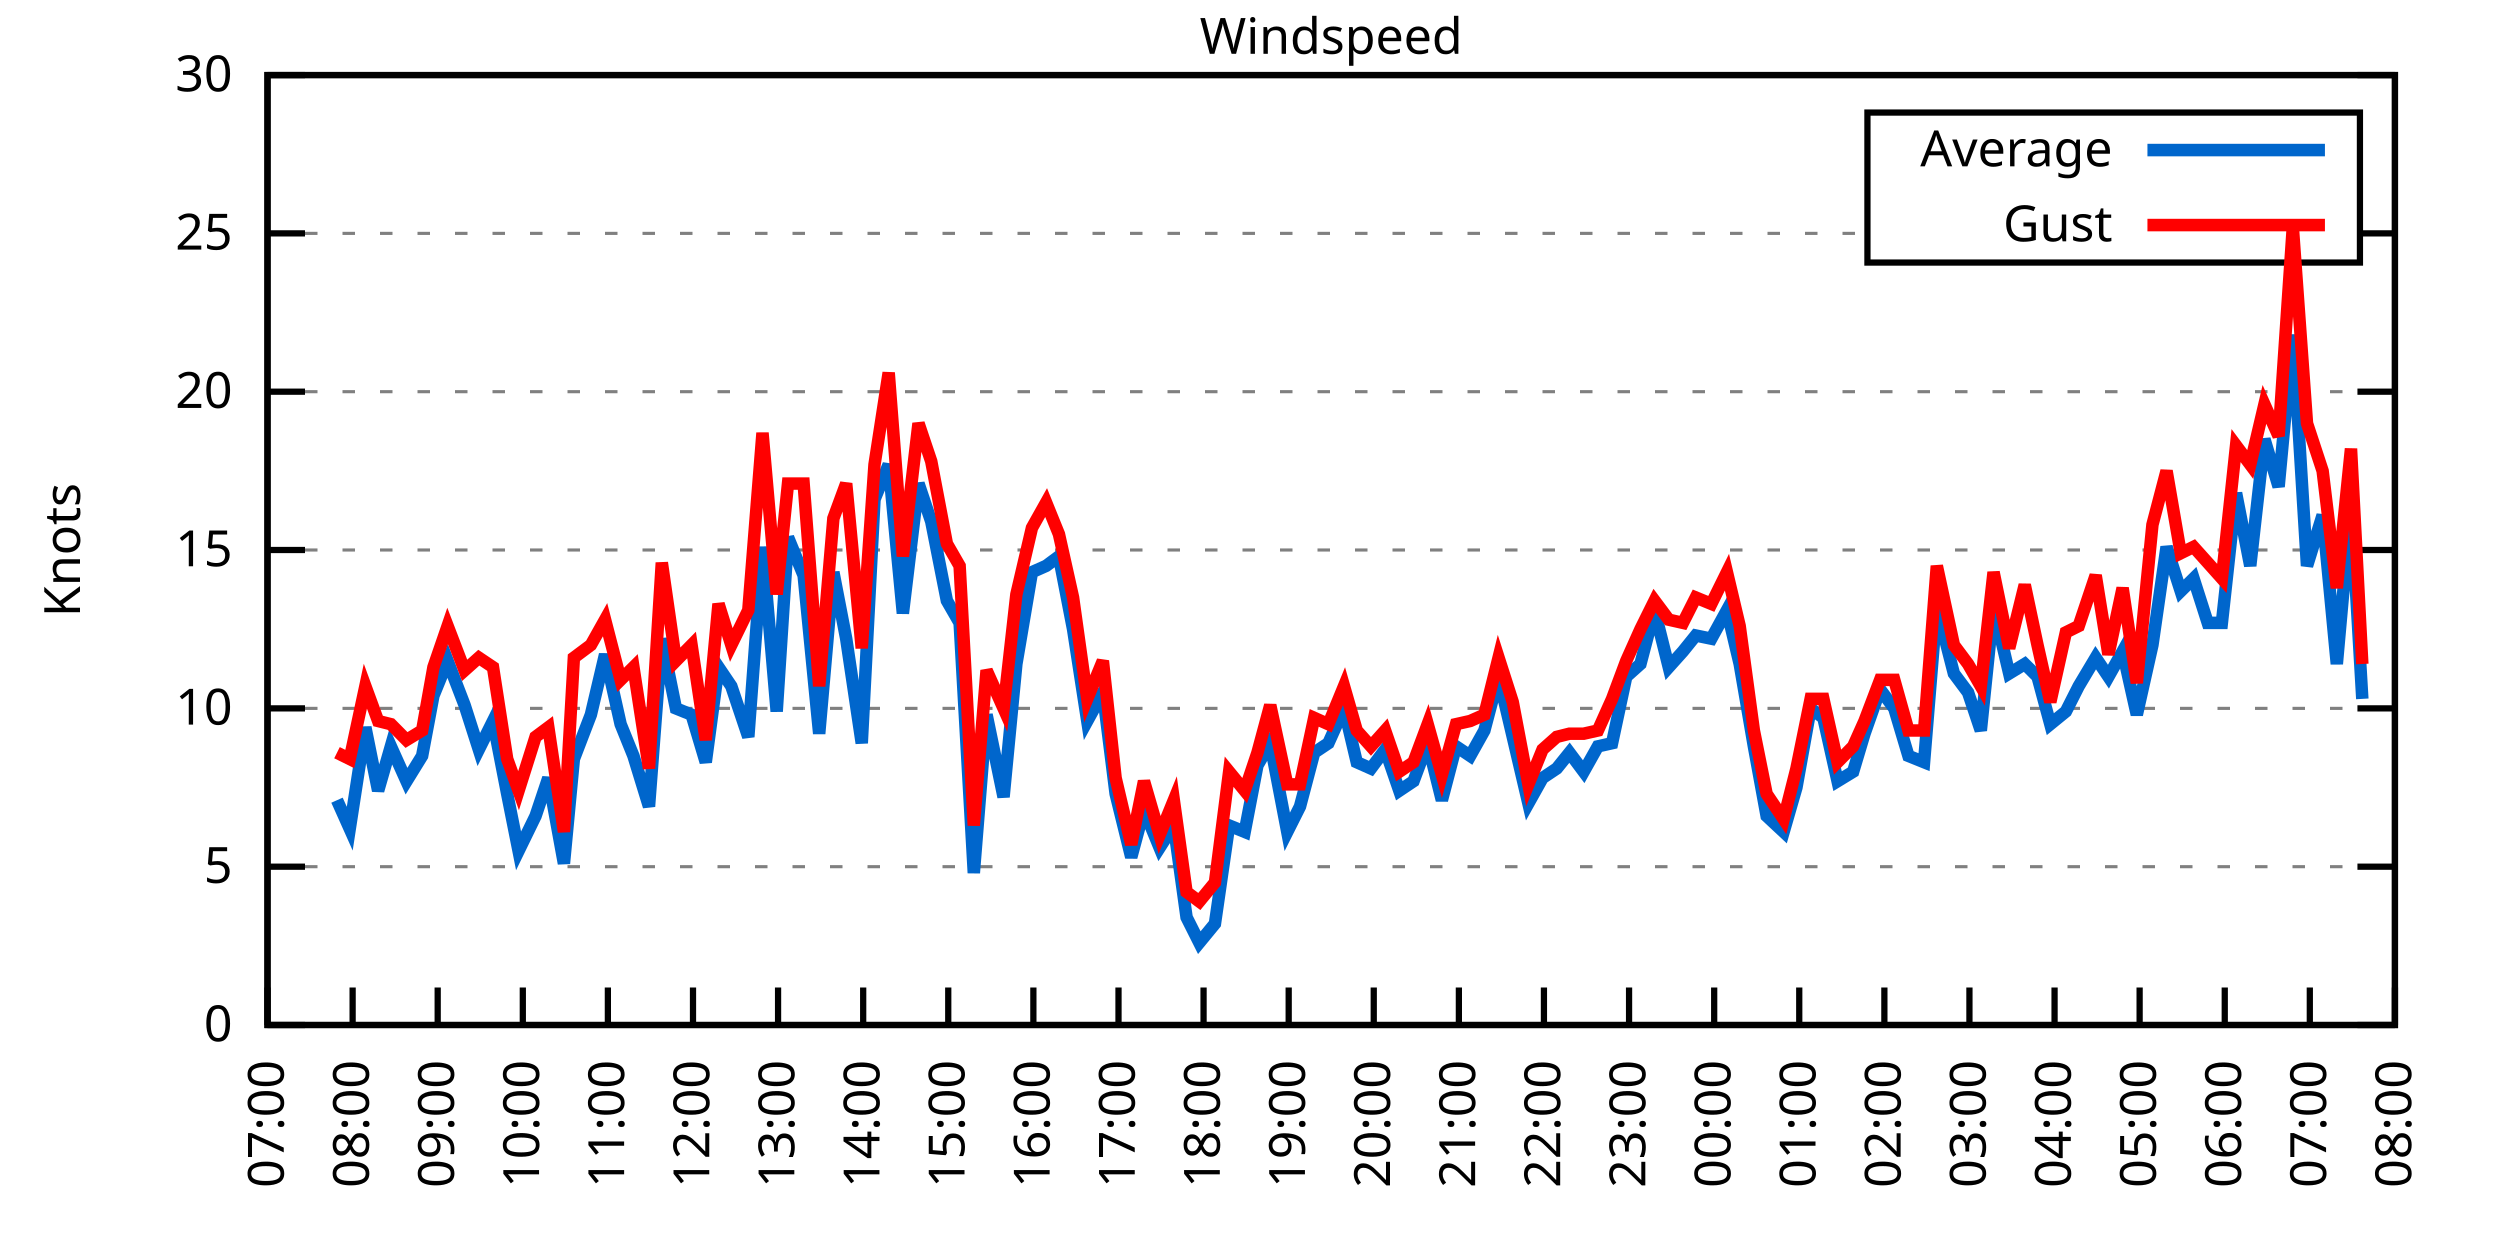
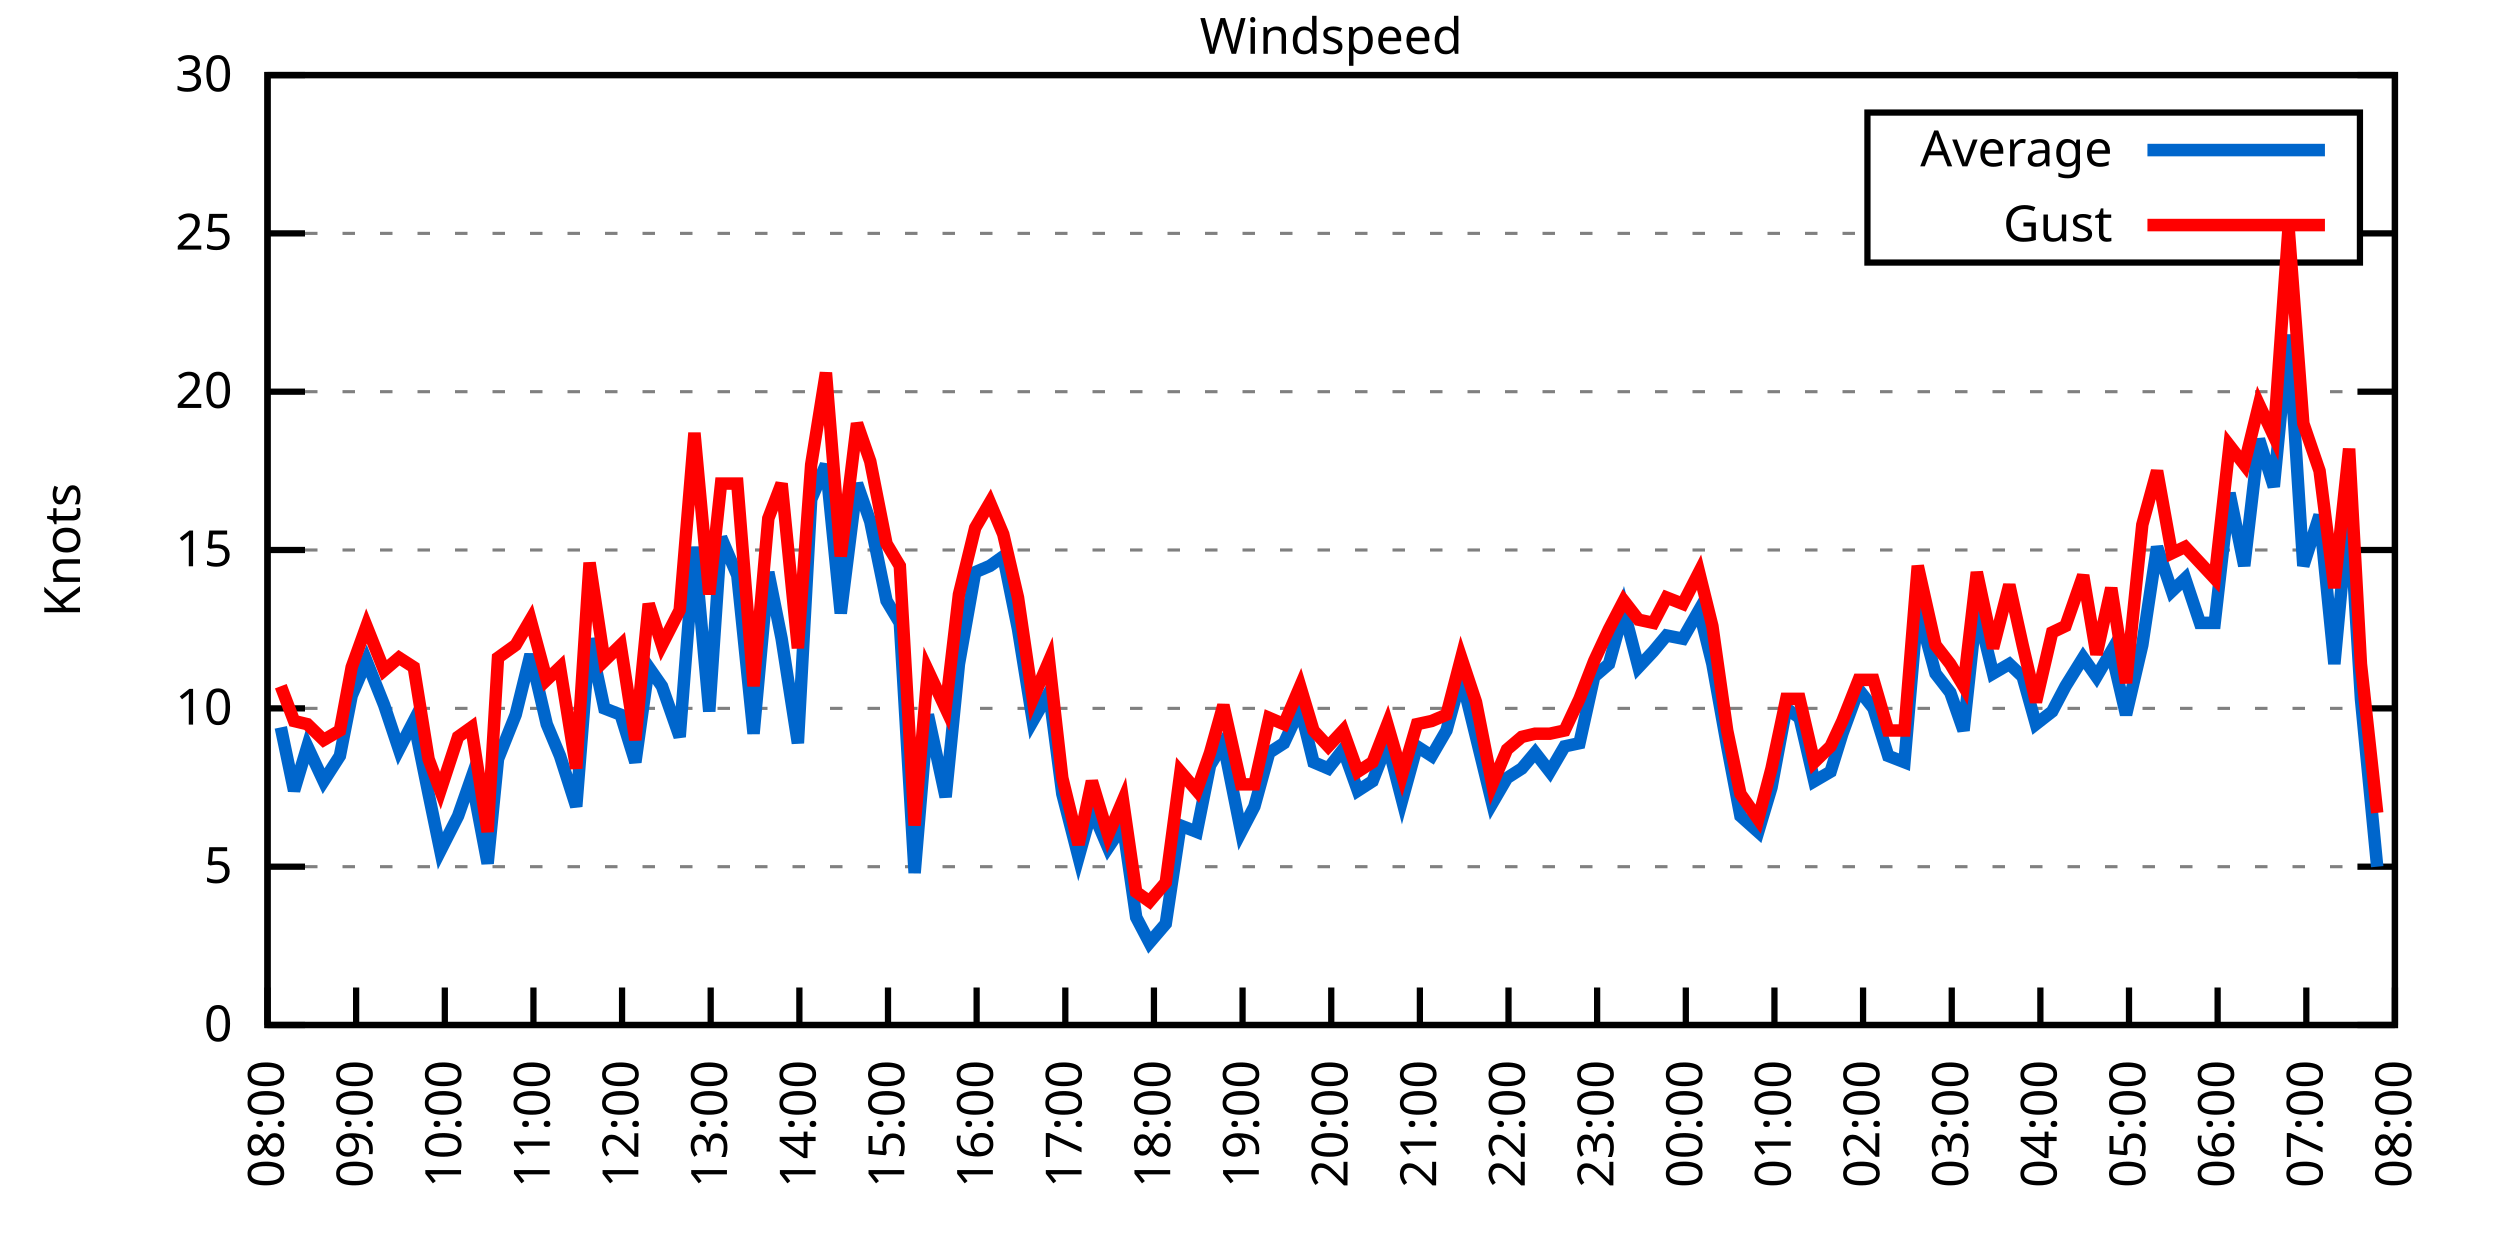
<svg xmlns="http://www.w3.org/2000/svg" xmlns:xlink="http://www.w3.org/1999/xlink" width="400" height="200" viewBox="0 0 400 200">
  <g id="gnuplot_canvas">
    <rect x="0" y="0" width="400" height="200" fill="none" />
    <defs>
      <circle id="gpDot" r="0.5" stroke-width="0.5" stroke="currentColor" />
      <path id="gpPt0" stroke-width="0.333" stroke="currentColor" d="M-1,0 h2 M0,-1 v2" />
      <path id="gpPt1" stroke-width="0.333" stroke="currentColor" d="M-1,-1 L1,1 M1,-1 L-1,1" />
      <path id="gpPt2" stroke-width="0.333" stroke="currentColor" d="M-1,0 L1,0 M0,-1 L0,1 M-1,-1 L1,1 M-1,1 L1,-1" />
      <rect id="gpPt3" stroke-width="0.333" stroke="currentColor" x="-1" y="-1" width="2" height="2" />
      <rect id="gpPt4" stroke-width="0.333" stroke="currentColor" fill="currentColor" x="-1" y="-1" width="2" height="2" />
      <circle id="gpPt5" stroke-width="0.333" stroke="currentColor" cx="0" cy="0" r="1" />
      <use xlink:href="#gpPt5" id="gpPt6" fill="currentColor" stroke="none" />
      <path id="gpPt7" stroke-width="0.333" stroke="currentColor" d="M0,-1.33 L-1.33,0.67 L1.33,0.67 z" />
      <use xlink:href="#gpPt7" id="gpPt8" fill="currentColor" stroke="none" />
      <use xlink:href="#gpPt7" id="gpPt9" stroke="currentColor" transform="rotate(180)" />
      <use xlink:href="#gpPt9" id="gpPt10" fill="currentColor" stroke="none" />
      <use xlink:href="#gpPt3" id="gpPt11" stroke="currentColor" transform="rotate(45)" />
      <use xlink:href="#gpPt11" id="gpPt12" fill="currentColor" stroke="none" />
      <path id="gpPt13" stroke-width="0.333" stroke="currentColor" d="M0,1.330 L1.265,0.411 L0.782,-1.067 L-0.782,-1.076 L-1.265,0.411 z" />
      <use xlink:href="#gpPt13" id="gpPt14" fill="currentColor" stroke="none" />
      <filter id="textbox" filterUnits="objectBoundingBox" x="0" y="0" height="1" width="1">
        <feFlood flood-color="white" flood-opacity="1" result="bgnd" />
        <feComposite in="SourceGraphic" in2="bgnd" operator="atop" />
      </filter>
      <filter id="greybox" filterUnits="objectBoundingBox" x="0" y="0" height="1" width="1">
        <feFlood flood-color="lightgrey" flood-opacity="1" result="grey" />
        <feComposite in="SourceGraphic" in2="grey" operator="atop" />
      </filter>
    </defs>
    <g fill="none" color="white" stroke="currentColor" stroke-width="1.00" stroke-linecap="butt" stroke-linejoin="miter">
</g>
    <g fill="none" color="black" stroke="currentColor" stroke-width="1.00" stroke-linecap="butt" stroke-linejoin="miter">
      <g stroke="none" shape-rendering="crispEdges">
        <polygon fill="rgb(255, 255, 255)" points="42.80,164.00 383.18,164.00 383.18,12.02 42.80,12.02 " />
      </g>
    </g>
    <g fill="none" color="black" stroke="currentColor" stroke-width="1.00" stroke-linecap="butt" stroke-linejoin="miter">
</g>
    <g fill="none" color="black" stroke="black" stroke-width="0.50" stroke-linecap="butt" stroke-linejoin="miter">
</g>
    <g fill="none" color="gray" stroke="currentColor" stroke-width="0.50" stroke-linecap="butt" stroke-linejoin="miter">
      <path stroke="gray" stroke-dasharray="2,4" class="gridline" d="M42.80,164.00 L383.19,164.00  " />
    </g>
    <g fill="none" color="gray" stroke="gray" stroke-width="1.00" stroke-linecap="butt" stroke-linejoin="miter">
</g>
    <g fill="none" color="black" stroke="currentColor" stroke-width="1.00" stroke-linecap="butt" stroke-linejoin="miter">
      <path stroke="black" d="M42.80,164.00 L48.80,164.00 M383.19,164.00 L377.19,164.00  " />
      <g transform="translate(37.20,166.60)" stroke="none" fill="black" font-family="Sans" font-size="8.00" text-anchor="end">
        <text>
          <tspan font-family="Sans"> 0</tspan>
        </text>
      </g>
    </g>
    <g fill="none" color="black" stroke="currentColor" stroke-width="1.00" stroke-linecap="butt" stroke-linejoin="miter">
</g>
    <g fill="none" color="black" stroke="black" stroke-width="0.50" stroke-linecap="butt" stroke-linejoin="miter">
</g>
    <g fill="none" color="gray" stroke="currentColor" stroke-width="0.50" stroke-linecap="butt" stroke-linejoin="miter">
      <path stroke="gray" stroke-dasharray="2,4" class="gridline" d="M42.80,138.67 L383.19,138.67  " />
    </g>
    <g fill="none" color="gray" stroke="gray" stroke-width="1.00" stroke-linecap="butt" stroke-linejoin="miter">
</g>
    <g fill="none" color="black" stroke="currentColor" stroke-width="1.00" stroke-linecap="butt" stroke-linejoin="miter">
      <path stroke="black" d="M42.80,138.67 L48.80,138.67 M383.19,138.67 L377.19,138.67  " />
      <g transform="translate(37.20,141.27)" stroke="none" fill="black" font-family="Sans" font-size="8.00" text-anchor="end">
        <text>
          <tspan font-family="Sans"> 5</tspan>
        </text>
      </g>
    </g>
    <g fill="none" color="black" stroke="currentColor" stroke-width="1.00" stroke-linecap="butt" stroke-linejoin="miter">
</g>
    <g fill="none" color="black" stroke="black" stroke-width="0.50" stroke-linecap="butt" stroke-linejoin="miter">
</g>
    <g fill="none" color="gray" stroke="currentColor" stroke-width="0.50" stroke-linecap="butt" stroke-linejoin="miter">
      <path stroke="gray" stroke-dasharray="2,4" class="gridline" d="M42.80,113.34 L383.19,113.34  " />
    </g>
    <g fill="none" color="gray" stroke="gray" stroke-width="1.00" stroke-linecap="butt" stroke-linejoin="miter">
</g>
    <g fill="none" color="black" stroke="currentColor" stroke-width="1.00" stroke-linecap="butt" stroke-linejoin="miter">
      <path stroke="black" d="M42.80,113.34 L48.80,113.34 M383.19,113.34 L377.19,113.34  " />
      <g transform="translate(37.20,115.94)" stroke="none" fill="black" font-family="Sans" font-size="8.00" text-anchor="end">
        <text>
          <tspan font-family="Sans"> 10</tspan>
        </text>
      </g>
    </g>
    <g fill="none" color="black" stroke="currentColor" stroke-width="1.00" stroke-linecap="butt" stroke-linejoin="miter">
</g>
    <g fill="none" color="black" stroke="black" stroke-width="0.50" stroke-linecap="butt" stroke-linejoin="miter">
</g>
    <g fill="none" color="gray" stroke="currentColor" stroke-width="0.50" stroke-linecap="butt" stroke-linejoin="miter">
      <path stroke="gray" stroke-dasharray="2,4" class="gridline" d="M42.80,88.00 L383.19,88.00  " />
    </g>
    <g fill="none" color="gray" stroke="gray" stroke-width="1.00" stroke-linecap="butt" stroke-linejoin="miter">
</g>
    <g fill="none" color="black" stroke="currentColor" stroke-width="1.00" stroke-linecap="butt" stroke-linejoin="miter">
      <path stroke="black" d="M42.80,88.00 L48.80,88.00 M383.19,88.00 L377.19,88.00  " />
      <g transform="translate(37.20,90.60)" stroke="none" fill="black" font-family="Sans" font-size="8.00" text-anchor="end">
        <text>
          <tspan font-family="Sans"> 15</tspan>
        </text>
      </g>
    </g>
    <g fill="none" color="black" stroke="currentColor" stroke-width="1.00" stroke-linecap="butt" stroke-linejoin="miter">
</g>
    <g fill="none" color="black" stroke="black" stroke-width="0.50" stroke-linecap="butt" stroke-linejoin="miter">
</g>
    <g fill="none" color="gray" stroke="currentColor" stroke-width="0.50" stroke-linecap="butt" stroke-linejoin="miter">
      <path stroke="gray" stroke-dasharray="2,4" class="gridline" d="M42.80,62.67 L383.19,62.67  " />
    </g>
    <g fill="none" color="gray" stroke="gray" stroke-width="1.00" stroke-linecap="butt" stroke-linejoin="miter">
</g>
    <g fill="none" color="black" stroke="currentColor" stroke-width="1.00" stroke-linecap="butt" stroke-linejoin="miter">
      <path stroke="black" d="M42.80,62.67 L48.80,62.67 M383.19,62.67 L377.19,62.67  " />
      <g transform="translate(37.20,65.27)" stroke="none" fill="black" font-family="Sans" font-size="8.00" text-anchor="end">
        <text>
          <tspan font-family="Sans"> 20</tspan>
        </text>
      </g>
    </g>
    <g fill="none" color="black" stroke="currentColor" stroke-width="1.00" stroke-linecap="butt" stroke-linejoin="miter">
</g>
    <g fill="none" color="black" stroke="black" stroke-width="0.50" stroke-linecap="butt" stroke-linejoin="miter">
</g>
    <g fill="none" color="gray" stroke="currentColor" stroke-width="0.50" stroke-linecap="butt" stroke-linejoin="miter">
      <path stroke="gray" stroke-dasharray="2,4" class="gridline" d="M42.80,37.34 L298.79,37.34 M377.59,37.34 L383.19,37.34  " />
    </g>
    <g fill="none" color="gray" stroke="gray" stroke-width="1.00" stroke-linecap="butt" stroke-linejoin="miter">
</g>
    <g fill="none" color="black" stroke="currentColor" stroke-width="1.00" stroke-linecap="butt" stroke-linejoin="miter">
      <path stroke="black" d="M42.80,37.34 L48.80,37.34 M383.19,37.34 L377.19,37.34  " />
      <g transform="translate(37.20,39.94)" stroke="none" fill="black" font-family="Sans" font-size="8.00" text-anchor="end">
        <text>
          <tspan font-family="Sans"> 25</tspan>
        </text>
      </g>
    </g>
    <g fill="none" color="black" stroke="currentColor" stroke-width="1.00" stroke-linecap="butt" stroke-linejoin="miter">
</g>
    <g fill="none" color="black" stroke="black" stroke-width="0.50" stroke-linecap="butt" stroke-linejoin="miter">
</g>
    <g fill="none" color="gray" stroke="currentColor" stroke-width="0.50" stroke-linecap="butt" stroke-linejoin="miter">
      <path stroke="gray" stroke-dasharray="2,4" class="gridline" d="M42.80,12.01 L383.19,12.01  " />
    </g>
    <g fill="none" color="gray" stroke="gray" stroke-width="1.00" stroke-linecap="butt" stroke-linejoin="miter">
</g>
    <g fill="none" color="black" stroke="currentColor" stroke-width="1.00" stroke-linecap="butt" stroke-linejoin="miter">
      <path stroke="black" d="M42.80,12.01 L48.80,12.01 M383.19,12.01 L377.19,12.01  " />
      <g transform="translate(37.20,14.61)" stroke="none" fill="black" font-family="Sans" font-size="8.00" text-anchor="end">
        <text>
          <tspan font-family="Sans"> 30</tspan>
        </text>
      </g>
    </g>
    <g fill="none" color="black" stroke="currentColor" stroke-width="1.00" stroke-linecap="butt" stroke-linejoin="miter">
      <path stroke="black" d="M42.80,164.00 L42.80,158.00  " />
      <g transform="translate(45.40,169.60) rotate(270.00)" stroke="none" fill="black" font-family="Sans" font-size="8.00" text-anchor="end">
        <text>
-           <tspan font-family="Sans">07:00</tspan>
-         </text>
-       </g>
-     </g>
-     <g fill="none" color="black" stroke="currentColor" stroke-width="1.00" stroke-linecap="butt" stroke-linejoin="miter">
-       <path stroke="black" d="M56.42,164.00 L56.42,158.00  " />
-       <g transform="translate(59.02,169.60) rotate(270.00)" stroke="none" fill="black" font-family="Sans" font-size="8.00" text-anchor="end">
-         <text>
          <tspan font-family="Sans">08:00</tspan>
        </text>
      </g>
    </g>
    <g fill="none" color="black" stroke="currentColor" stroke-width="1.00" stroke-linecap="butt" stroke-linejoin="miter">
-       <path stroke="black" d="M70.03,164.00 L70.03,158.00  " />
-       <g transform="translate(72.63,169.60) rotate(270.00)" stroke="none" fill="black" font-family="Sans" font-size="8.00" text-anchor="end">
+       <path stroke="black" d="M56.98,164.00 L56.98,158.00  " />
+       <g transform="translate(59.58,169.60) rotate(270.00)" stroke="none" fill="black" font-family="Sans" font-size="8.00" text-anchor="end">
        <text>
          <tspan font-family="Sans">09:00</tspan>
        </text>
      </g>
    </g>
    <g fill="none" color="black" stroke="currentColor" stroke-width="1.00" stroke-linecap="butt" stroke-linejoin="miter">
-       <path stroke="black" d="M83.65,164.00 L83.65,158.00  " />
-       <g transform="translate(86.25,169.60) rotate(270.00)" stroke="none" fill="black" font-family="Sans" font-size="8.00" text-anchor="end">
+       <path stroke="black" d="M71.17,164.00 L71.17,158.00  " />
+       <g transform="translate(73.77,169.60) rotate(270.00)" stroke="none" fill="black" font-family="Sans" font-size="8.00" text-anchor="end">
        <text>
          <tspan font-family="Sans">10:00</tspan>
        </text>
      </g>
    </g>
    <g fill="none" color="black" stroke="currentColor" stroke-width="1.00" stroke-linecap="butt" stroke-linejoin="miter">
-       <path stroke="black" d="M97.26,164.00 L97.26,158.00  " />
-       <g transform="translate(99.86,169.60) rotate(270.00)" stroke="none" fill="black" font-family="Sans" font-size="8.00" text-anchor="end">
+       <path stroke="black" d="M85.35,164.00 L85.35,158.00  " />
+       <g transform="translate(87.95,169.60) rotate(270.00)" stroke="none" fill="black" font-family="Sans" font-size="8.00" text-anchor="end">
        <text>
          <tspan font-family="Sans">11:00</tspan>
        </text>
      </g>
    </g>
    <g fill="none" color="black" stroke="currentColor" stroke-width="1.00" stroke-linecap="butt" stroke-linejoin="miter">
-       <path stroke="black" d="M110.88,164.00 L110.88,158.00  " />
-       <g transform="translate(113.48,169.60) rotate(270.00)" stroke="none" fill="black" font-family="Sans" font-size="8.00" text-anchor="end">
+       <path stroke="black" d="M99.53,164.00 L99.53,158.00  " />
+       <g transform="translate(102.13,169.60) rotate(270.00)" stroke="none" fill="black" font-family="Sans" font-size="8.00" text-anchor="end">
        <text>
          <tspan font-family="Sans">12:00</tspan>
        </text>
      </g>
    </g>
    <g fill="none" color="black" stroke="currentColor" stroke-width="1.00" stroke-linecap="butt" stroke-linejoin="miter">
-       <path stroke="black" d="M124.49,164.00 L124.49,158.00  " />
-       <g transform="translate(127.09,169.60) rotate(270.00)" stroke="none" fill="black" font-family="Sans" font-size="8.00" text-anchor="end">
+       <path stroke="black" d="M113.71,164.00 L113.71,158.00  " />
+       <g transform="translate(116.31,169.60) rotate(270.00)" stroke="none" fill="black" font-family="Sans" font-size="8.00" text-anchor="end">
        <text>
          <tspan font-family="Sans">13:00</tspan>
        </text>
      </g>
    </g>
    <g fill="none" color="black" stroke="currentColor" stroke-width="1.00" stroke-linecap="butt" stroke-linejoin="miter">
-       <path stroke="black" d="M138.11,164.00 L138.11,158.00  " />
-       <g transform="translate(140.71,169.60) rotate(270.00)" stroke="none" fill="black" font-family="Sans" font-size="8.00" text-anchor="end">
+       <path stroke="black" d="M127.90,164.00 L127.90,158.00  " />
+       <g transform="translate(130.50,169.60) rotate(270.00)" stroke="none" fill="black" font-family="Sans" font-size="8.00" text-anchor="end">
        <text>
          <tspan font-family="Sans">14:00</tspan>
        </text>
      </g>
    </g>
    <g fill="none" color="black" stroke="currentColor" stroke-width="1.00" stroke-linecap="butt" stroke-linejoin="miter">
-       <path stroke="black" d="M151.72,164.00 L151.72,158.00  " />
-       <g transform="translate(154.32,169.60) rotate(270.00)" stroke="none" fill="black" font-family="Sans" font-size="8.00" text-anchor="end">
+       <path stroke="black" d="M142.08,164.00 L142.08,158.00  " />
+       <g transform="translate(144.68,169.60) rotate(270.00)" stroke="none" fill="black" font-family="Sans" font-size="8.00" text-anchor="end">
        <text>
          <tspan font-family="Sans">15:00</tspan>
        </text>
      </g>
    </g>
    <g fill="none" color="black" stroke="currentColor" stroke-width="1.00" stroke-linecap="butt" stroke-linejoin="miter">
-       <path stroke="black" d="M165.34,164.00 L165.34,158.00  " />
-       <g transform="translate(167.94,169.60) rotate(270.00)" stroke="none" fill="black" font-family="Sans" font-size="8.00" text-anchor="end">
+       <path stroke="black" d="M156.26,164.00 L156.26,158.00  " />
+       <g transform="translate(158.86,169.60) rotate(270.00)" stroke="none" fill="black" font-family="Sans" font-size="8.00" text-anchor="end">
        <text>
          <tspan font-family="Sans">16:00</tspan>
        </text>
      </g>
    </g>
    <g fill="none" color="black" stroke="currentColor" stroke-width="1.00" stroke-linecap="butt" stroke-linejoin="miter">
-       <path stroke="black" d="M178.96,164.00 L178.96,158.00  " />
-       <g transform="translate(181.56,169.60) rotate(270.00)" stroke="none" fill="black" font-family="Sans" font-size="8.00" text-anchor="end">
+       <path stroke="black" d="M170.45,164.00 L170.45,158.00  " />
+       <g transform="translate(173.05,169.60) rotate(270.00)" stroke="none" fill="black" font-family="Sans" font-size="8.00" text-anchor="end">
        <text>
          <tspan font-family="Sans">17:00</tspan>
        </text>
      </g>
    </g>
    <g fill="none" color="black" stroke="currentColor" stroke-width="1.00" stroke-linecap="butt" stroke-linejoin="miter">
-       <path stroke="black" d="M192.57,164.00 L192.57,158.00  " />
-       <g transform="translate(195.17,169.60) rotate(270.00)" stroke="none" fill="black" font-family="Sans" font-size="8.00" text-anchor="end">
+       <path stroke="black" d="M184.63,164.00 L184.63,158.00  " />
+       <g transform="translate(187.23,169.60) rotate(270.00)" stroke="none" fill="black" font-family="Sans" font-size="8.00" text-anchor="end">
        <text>
          <tspan font-family="Sans">18:00</tspan>
        </text>
      </g>
    </g>
    <g fill="none" color="black" stroke="currentColor" stroke-width="1.00" stroke-linecap="butt" stroke-linejoin="miter">
-       <path stroke="black" d="M206.19,164.00 L206.19,158.00  " />
-       <g transform="translate(208.79,169.60) rotate(270.00)" stroke="none" fill="black" font-family="Sans" font-size="8.00" text-anchor="end">
+       <path stroke="black" d="M198.81,164.00 L198.81,158.00  " />
+       <g transform="translate(201.41,169.60) rotate(270.00)" stroke="none" fill="black" font-family="Sans" font-size="8.00" text-anchor="end">
        <text>
          <tspan font-family="Sans">19:00</tspan>
        </text>
      </g>
    </g>
    <g fill="none" color="black" stroke="currentColor" stroke-width="1.00" stroke-linecap="butt" stroke-linejoin="miter">
-       <path stroke="black" d="M219.80,164.00 L219.80,158.00  " />
-       <g transform="translate(222.40,169.60) rotate(270.00)" stroke="none" fill="black" font-family="Sans" font-size="8.00" text-anchor="end">
+       <path stroke="black" d="M213.00,164.00 L213.00,158.00  " />
+       <g transform="translate(215.60,169.60) rotate(270.00)" stroke="none" fill="black" font-family="Sans" font-size="8.00" text-anchor="end">
        <text>
          <tspan font-family="Sans">20:00</tspan>
        </text>
      </g>
    </g>
    <g fill="none" color="black" stroke="currentColor" stroke-width="1.00" stroke-linecap="butt" stroke-linejoin="miter">
-       <path stroke="black" d="M233.42,164.00 L233.42,158.00  " />
-       <g transform="translate(236.02,169.60) rotate(270.00)" stroke="none" fill="black" font-family="Sans" font-size="8.00" text-anchor="end">
+       <path stroke="black" d="M227.18,164.00 L227.18,158.00  " />
+       <g transform="translate(229.78,169.60) rotate(270.00)" stroke="none" fill="black" font-family="Sans" font-size="8.00" text-anchor="end">
        <text>
          <tspan font-family="Sans">21:00</tspan>
        </text>
      </g>
    </g>
    <g fill="none" color="black" stroke="currentColor" stroke-width="1.00" stroke-linecap="butt" stroke-linejoin="miter">
-       <path stroke="black" d="M247.03,164.00 L247.03,158.00  " />
-       <g transform="translate(249.63,169.60) rotate(270.00)" stroke="none" fill="black" font-family="Sans" font-size="8.00" text-anchor="end">
+       <path stroke="black" d="M241.36,164.00 L241.36,158.00  " />
+       <g transform="translate(243.96,169.60) rotate(270.00)" stroke="none" fill="black" font-family="Sans" font-size="8.00" text-anchor="end">
        <text>
          <tspan font-family="Sans">22:00</tspan>
        </text>
      </g>
    </g>
    <g fill="none" color="black" stroke="currentColor" stroke-width="1.00" stroke-linecap="butt" stroke-linejoin="miter">
-       <path stroke="black" d="M260.65,164.00 L260.65,158.00  " />
-       <g transform="translate(263.25,169.60) rotate(270.00)" stroke="none" fill="black" font-family="Sans" font-size="8.00" text-anchor="end">
+       <path stroke="black" d="M255.54,164.00 L255.54,158.00  " />
+       <g transform="translate(258.14,169.60) rotate(270.00)" stroke="none" fill="black" font-family="Sans" font-size="8.00" text-anchor="end">
        <text>
          <tspan font-family="Sans">23:00</tspan>
        </text>
      </g>
    </g>
    <g fill="none" color="black" stroke="currentColor" stroke-width="1.00" stroke-linecap="butt" stroke-linejoin="miter">
-       <path stroke="black" d="M274.27,164.00 L274.27,158.00  " />
-       <g transform="translate(276.87,169.60) rotate(270.00)" stroke="none" fill="black" font-family="Sans" font-size="8.00" text-anchor="end">
+       <path stroke="black" d="M269.73,164.00 L269.73,158.00  " />
+       <g transform="translate(272.33,169.60) rotate(270.00)" stroke="none" fill="black" font-family="Sans" font-size="8.00" text-anchor="end">
        <text>
          <tspan font-family="Sans">00:00</tspan>
        </text>
      </g>
    </g>
    <g fill="none" color="black" stroke="currentColor" stroke-width="1.00" stroke-linecap="butt" stroke-linejoin="miter">
-       <path stroke="black" d="M287.88,164.00 L287.88,158.00  " />
-       <g transform="translate(290.48,169.60) rotate(270.00)" stroke="none" fill="black" font-family="Sans" font-size="8.00" text-anchor="end">
+       <path stroke="black" d="M283.91,164.00 L283.91,158.00  " />
+       <g transform="translate(286.51,169.60) rotate(270.00)" stroke="none" fill="black" font-family="Sans" font-size="8.00" text-anchor="end">
        <text>
          <tspan font-family="Sans">01:00</tspan>
        </text>
      </g>
    </g>
    <g fill="none" color="black" stroke="currentColor" stroke-width="1.00" stroke-linecap="butt" stroke-linejoin="miter">
-       <path stroke="black" d="M301.50,164.00 L301.50,158.00  " />
-       <g transform="translate(304.10,169.60) rotate(270.00)" stroke="none" fill="black" font-family="Sans" font-size="8.00" text-anchor="end">
+       <path stroke="black" d="M298.09,164.00 L298.09,158.00  " />
+       <g transform="translate(300.69,169.60) rotate(270.00)" stroke="none" fill="black" font-family="Sans" font-size="8.00" text-anchor="end">
        <text>
          <tspan font-family="Sans">02:00</tspan>
        </text>
      </g>
    </g>
    <g fill="none" color="black" stroke="currentColor" stroke-width="1.00" stroke-linecap="butt" stroke-linejoin="miter">
-       <path stroke="black" d="M315.11,164.00 L315.11,158.00  " />
-       <g transform="translate(317.71,169.60) rotate(270.00)" stroke="none" fill="black" font-family="Sans" font-size="8.00" text-anchor="end">
+       <path stroke="black" d="M312.28,164.00 L312.28,158.00  " />
+       <g transform="translate(314.88,169.60) rotate(270.00)" stroke="none" fill="black" font-family="Sans" font-size="8.00" text-anchor="end">
        <text>
          <tspan font-family="Sans">03:00</tspan>
        </text>
      </g>
    </g>
    <g fill="none" color="black" stroke="currentColor" stroke-width="1.00" stroke-linecap="butt" stroke-linejoin="miter">
-       <path stroke="black" d="M328.73,164.00 L328.73,158.00  " />
-       <g transform="translate(331.33,169.60) rotate(270.00)" stroke="none" fill="black" font-family="Sans" font-size="8.00" text-anchor="end">
+       <path stroke="black" d="M326.46,164.00 L326.46,158.00  " />
+       <g transform="translate(329.06,169.60) rotate(270.00)" stroke="none" fill="black" font-family="Sans" font-size="8.00" text-anchor="end">
        <text>
          <tspan font-family="Sans">04:00</tspan>
        </text>
      </g>
    </g>
    <g fill="none" color="black" stroke="currentColor" stroke-width="1.00" stroke-linecap="butt" stroke-linejoin="miter">
-       <path stroke="black" d="M342.34,164.00 L342.34,158.00  " />
-       <g transform="translate(344.94,169.60) rotate(270.00)" stroke="none" fill="black" font-family="Sans" font-size="8.00" text-anchor="end">
+       <path stroke="black" d="M340.64,164.00 L340.64,158.00  " />
+       <g transform="translate(343.24,169.60) rotate(270.00)" stroke="none" fill="black" font-family="Sans" font-size="8.00" text-anchor="end">
        <text>
          <tspan font-family="Sans">05:00</tspan>
        </text>
      </g>
    </g>
    <g fill="none" color="black" stroke="currentColor" stroke-width="1.00" stroke-linecap="butt" stroke-linejoin="miter">
-       <path stroke="black" d="M355.96,164.00 L355.96,158.00  " />
-       <g transform="translate(358.56,169.60) rotate(270.00)" stroke="none" fill="black" font-family="Sans" font-size="8.00" text-anchor="end">
+       <path stroke="black" d="M354.82,164.00 L354.82,158.00  " />
+       <g transform="translate(357.42,169.60) rotate(270.00)" stroke="none" fill="black" font-family="Sans" font-size="8.00" text-anchor="end">
        <text>
          <tspan font-family="Sans">06:00</tspan>
        </text>
      </g>
    </g>
    <g fill="none" color="black" stroke="currentColor" stroke-width="1.00" stroke-linecap="butt" stroke-linejoin="miter">
-       <path stroke="black" d="M369.57,164.00 L369.57,158.00  " />
-       <g transform="translate(372.17,169.60) rotate(270.00)" stroke="none" fill="black" font-family="Sans" font-size="8.00" text-anchor="end">
+       <path stroke="black" d="M369.01,164.00 L369.01,158.00  " />
+       <g transform="translate(371.61,169.60) rotate(270.00)" stroke="none" fill="black" font-family="Sans" font-size="8.00" text-anchor="end">
        <text>
          <tspan font-family="Sans">07:00</tspan>
        </text>
      </g>
    </g>
    <g fill="none" color="black" stroke="currentColor" stroke-width="1.00" stroke-linecap="butt" stroke-linejoin="miter">
      <path stroke="black" d="M383.19,164.00 L383.19,158.00  " />
      <g transform="translate(385.79,169.60) rotate(270.00)" stroke="none" fill="black" font-family="Sans" font-size="8.00" text-anchor="end">
        <text>
          <tspan font-family="Sans">08:00</tspan>
        </text>
      </g>
    </g>
    <g fill="none" color="black" stroke="currentColor" stroke-width="1.00" stroke-linecap="butt" stroke-linejoin="miter">
</g>
    <g fill="none" color="black" stroke="currentColor" stroke-width="1.00" stroke-linecap="butt" stroke-linejoin="miter">
      <path stroke="black" d="M42.80,12.01 L42.80,164.00 L383.19,164.00 L383.19,12.01 L42.80,12.01 Z  " />
    </g>
    <g fill="none" color="black" stroke="currentColor" stroke-width="1.00" stroke-linecap="butt" stroke-linejoin="miter">
</g>
    <g fill="none" color="black" stroke="currentColor" stroke-width="1.00" stroke-linecap="butt" stroke-linejoin="miter">
      <path stroke="black" d="M298.79,42.01 L298.79,18.01 L377.59,18.01 L377.59,42.01 L298.79,42.01 Z  " />
    </g>
    <g id="Windspeed_plot_1">
      <g fill="none" color="white" stroke="black" stroke-width="2.00" stroke-linecap="butt" stroke-linejoin="miter">
</g>
      <g fill="none" color="black" stroke="currentColor" stroke-width="2.00" stroke-linecap="butt" stroke-linejoin="miter">
        <g transform="translate(337.99,26.61)" stroke="none" fill="black" font-family="Sans" font-size="8.00" text-anchor="end">
          <text>
            <tspan font-family="Sans">Average</tspan>
          </text>
        </g>
      </g>
      <g fill="none" color="black" stroke="currentColor" stroke-width="2.00" stroke-linecap="butt" stroke-linejoin="miter">
-         <path stroke="rgb(  0, 102, 204)" d="M343.59,24.01 L371.99,24.01 M53.92,128.03 L55.96,132.59 L58.46,116.38 L60.50,126.51 L62.54,119.42 L65.04,124.99   L67.54,120.94 L69.35,111.31 L71.62,105.74 L74.34,112.83 L76.61,119.92 L78.88,115.36 L81.15,127.02 L82.97,136.14   L85.69,130.56 L87.73,124.48 L90.23,138.16 L91.82,121.44 L94.54,114.35 L96.81,104.72 L99.30,115.87 L101.35,120.94   L103.84,129.04 L105.89,102.19 L108.15,113.34 L110.65,114.35 L112.92,121.95 L114.96,106.75 L117.01,109.79 L119.73,117.90   L122.00,87.50 L124.27,113.84 L126.08,85.98 L128.58,92.06 L131.07,117.39 L133.34,91.55 L135.39,102.19 L137.88,118.91   L139.92,79.90 L142.19,74.33 L144.46,98.14 L146.96,77.37 L149.00,83.45 L151.50,96.11 L153.54,99.66 L155.81,139.68   L157.85,114.35 L160.57,127.52 L162.62,106.24 L165.11,91.55 L167.38,90.54 L169.43,89.02 L171.69,100.67 L173.96,115.36   L176.46,110.80 L178.50,127.02 L181.00,137.15 L183.04,129.55 L185.54,135.63 L187.81,132.08 L189.85,146.77 L191.89,150.83   L194.39,147.79 L196.66,132.08 L199.15,133.10 L201.19,122.46 L203.24,118.91 L205.96,133.10 L208.00,129.04 L210.27,120.43   L212.54,118.91 L215.04,113.34 L217.08,121.95 L219.35,122.96 L221.62,119.92 L223.89,126.51 L226.16,124.99 L228.43,118.91   L230.70,128.03 L232.96,119.42 L235.23,120.94 L237.50,116.88 L239.77,108.27 L242.04,117.90 L244.54,128.54 L246.81,124.48   L249.08,122.96 L251.12,120.43 L253.39,123.47 L255.66,119.42 L257.93,118.91 L260.20,108.27 L262.47,106.24 L264.73,97.63   L267.00,106.75 L269.27,104.22 L271.32,101.68 L273.81,102.19 L276.31,97.63 L278.35,106.24 L280.62,119.42 L282.66,130.56   L285.38,133.10 L287.43,126.00 L289.70,113.34 L291.74,114.86 L294.01,124.99 L296.50,123.47 L298.32,117.39 L300.82,110.30   L303.08,113.34 L305.35,120.94 L307.85,121.95 L309.89,97.12 L312.62,107.76 L314.89,110.80 L316.93,116.88 L318.97,97.12   L321.47,107.76 L323.96,106.24 L326.00,108.27 L328.05,115.87 L330.54,113.84 L332.59,109.79 L335.31,105.23 L337.35,108.27   L339.62,104.22 L341.89,114.35 L344.39,103.20 L346.65,87.50 L348.92,94.59 L350.97,92.56 L353.24,99.66 L355.50,99.66   L357.77,78.89 L360.04,90.54 L362.31,70.27 L364.58,77.87 L366.85,53.55 L369.12,90.54 L371.62,82.43 L373.89,106.24   L376.16,80.91 L377.97,111.82  " />
+         <path stroke="rgb(  0, 102, 204)" d="M343.59,24.01 L371.99,24.01 M44.93,116.38 L47.05,126.51 L49.18,119.42 L51.78,124.99 L54.38,120.94 L56.27,111.31   L58.64,105.74 L61.47,112.83 L63.84,119.92 L66.20,115.36 L68.57,127.02 L70.46,136.14 L73.29,130.56 L75.42,124.48   L78.02,138.16 L79.68,121.44 L82.51,114.35 L84.88,104.72 L87.48,115.87 L89.60,120.94 L92.20,129.04 L94.33,102.19   L96.70,113.34 L99.30,114.35 L101.66,121.95 L103.79,106.75 L105.91,109.79 L108.75,117.90 L111.11,87.50 L113.48,113.84   L115.37,85.98 L117.97,92.06 L120.57,117.39 L122.93,91.55 L125.06,102.19 L127.66,118.91 L129.79,79.90 L132.15,74.33   L134.52,98.14 L137.12,77.37 L139.24,83.45 L141.84,96.11 L143.97,99.66 L146.34,139.68 L148.46,114.35 L151.30,127.52   L153.43,106.24 L156.03,91.55 L158.39,90.54 L160.52,89.02 L162.88,100.67 L165.25,115.36 L167.85,110.80 L169.97,127.02   L172.57,137.15 L174.70,129.55 L177.30,135.63 L179.67,132.08 L181.79,146.77 L183.92,150.83 L186.52,147.79 L188.88,132.08   L191.48,133.10 L193.61,122.46 L195.74,118.91 L198.58,133.10 L200.70,129.04 L203.07,120.43 L205.43,118.91 L208.03,113.34   L210.16,121.95 L212.52,122.96 L214.89,119.92 L217.25,126.51 L219.61,124.99 L221.98,118.91 L224.34,128.03 L226.71,119.42   L229.07,120.94 L231.43,116.88 L233.80,108.27 L236.16,117.90 L238.76,128.54 L241.12,124.48 L243.49,122.96 L245.62,120.43   L247.98,123.47 L250.34,119.42 L252.71,118.91 L255.07,108.27 L257.43,106.24 L259.80,97.63 L262.16,106.75 L264.53,104.22   L266.65,101.68 L269.25,102.19 L271.85,97.63 L273.98,106.24 L276.35,119.42 L278.47,130.56 L281.31,133.10 L283.44,126.00   L285.80,113.34 L287.93,114.86 L290.29,124.99 L292.89,123.47 L294.78,117.39 L297.38,110.30 L299.75,113.34 L302.11,120.94   L304.71,121.95 L306.84,97.12 L309.68,107.76 L312.04,110.80 L314.17,116.88 L316.29,97.12 L318.89,107.76 L321.49,106.24   L323.62,108.27 L325.75,115.87 L328.35,113.84 L330.48,109.79 L333.31,105.23 L335.44,108.27 L337.80,104.22 L340.17,114.35   L342.77,103.20 L345.13,87.50 L347.50,94.59 L349.62,92.56 L351.99,99.66 L354.35,99.66 L356.72,78.89 L359.08,90.54   L361.44,70.27 L363.81,77.87 L366.17,53.55 L368.53,90.54 L371.13,82.43 L373.50,106.24 L375.86,80.91 L377.75,111.82   L380.35,138.67  " />
      </g>
    </g>
    <g id="Windspeed_plot_2">
      <g fill="none" color="black" stroke="currentColor" stroke-width="2.00" stroke-linecap="butt" stroke-linejoin="miter">
        <g transform="translate(337.99,38.61)" stroke="none" fill="black" font-family="Sans" font-size="8.00" text-anchor="end">
          <text>
            <tspan font-family="Sans">Gust</tspan>
          </text>
        </g>
      </g>
      <g fill="none" color="black" stroke="currentColor" stroke-width="2.00" stroke-linecap="butt" stroke-linejoin="miter">
-         <path stroke="rgb(255,   0,   0)" d="M343.59,36.01 L371.99,36.01 M53.92,120.43 L55.96,121.44 L58.46,109.79 L60.50,115.36 L62.54,115.87 L65.04,118.40   L67.54,116.88 L69.35,106.75 L71.62,100.16 L74.34,107.26 L76.61,105.23 L78.88,106.75 L81.15,121.44 L82.97,126.51   L85.69,117.90 L87.73,116.38 L90.23,133.10 L91.82,105.23 L94.54,103.20 L96.81,99.15 L99.30,108.78 L101.35,106.75   L103.84,122.96 L105.89,90.03 L108.15,105.74 L110.65,103.20 L112.92,118.40 L114.96,96.62 L117.01,103.20 L119.73,97.63   L122.00,69.26 L124.27,95.10 L126.08,77.37 L128.58,77.37 L131.07,109.79 L133.34,82.94 L135.39,77.37 L137.88,103.71   L139.92,74.33 L142.19,59.63 L144.46,89.02 L146.96,67.74 L149.00,73.82 L151.50,86.99 L153.54,90.54 L155.81,132.08   L157.85,107.26 L160.57,113.34 L162.62,95.10 L165.11,84.46 L167.38,80.41 L169.43,85.47 L171.69,95.60 L173.96,111.82   L176.46,105.74 L178.50,124.48 L181.00,135.12 L183.04,124.99 L185.54,133.60 L187.81,128.03 L189.85,142.72 L191.89,144.24   L194.39,141.20 L196.66,123.47 L199.15,126.51 L201.19,120.43 L203.24,112.83 L205.96,125.50 L208.00,125.50 L210.27,114.86   L212.54,115.87 L215.04,109.79 L217.08,116.88 L219.35,119.42 L221.62,116.88 L223.89,123.47 L226.16,121.95 L228.43,115.87   L230.70,123.98 L232.96,115.87 L235.23,115.36 L237.50,114.35 L239.77,105.23 L242.04,112.32 L244.54,125.50 L246.81,119.92   L249.08,117.90 L251.12,117.39 L253.39,117.39 L255.66,116.88 L257.93,111.82 L260.20,105.74 L262.47,100.67 L264.73,96.11   L267.00,99.15 L269.27,99.66 L271.32,95.60 L273.81,96.62 L276.31,91.55 L278.35,100.16 L280.62,116.88 L282.66,127.02   L285.38,131.07 L287.43,122.96 L289.70,111.82 L291.74,111.82 L294.01,121.95 L296.50,119.42 L298.32,115.36 L300.82,108.78   L303.08,108.78 L305.35,116.88 L307.85,116.88 L309.89,90.54 L312.62,103.20 L314.89,106.24 L316.93,109.79 L318.97,91.55   L321.47,103.71 L323.96,93.58 L326.00,103.20 L328.05,112.32 L330.54,101.18 L332.59,100.16 L335.31,92.06 L337.35,104.72   L339.62,94.08 L341.89,109.28 L344.39,83.95 L346.65,75.34 L348.92,88.51 L350.97,87.50 L353.24,90.03 L355.50,92.56   L357.77,71.29 L360.04,74.33 L362.31,64.70 L364.58,69.77 L366.85,36.33 L369.12,67.74 L371.62,75.34 L373.89,94.08   L376.16,71.79 L377.97,106.24  " />
+         <path stroke="rgb(255,   0,   0)" d="M343.59,36.01 L371.99,36.01 M44.93,109.79 L47.05,115.36 L49.18,115.87 L51.78,118.40 L54.38,116.88 L56.27,106.75   L58.64,100.16 L61.47,107.26 L63.84,105.23 L66.20,106.75 L68.57,121.44 L70.46,126.51 L73.29,117.90 L75.42,116.38   L78.02,133.10 L79.68,105.23 L82.51,103.20 L84.88,99.15 L87.48,108.78 L89.60,106.75 L92.20,122.96 L94.33,90.03   L96.70,105.74 L99.30,103.20 L101.66,118.40 L103.79,96.62 L105.91,103.20 L108.75,97.63 L111.11,69.26 L113.48,95.10   L115.37,77.37 L117.97,77.37 L120.57,109.79 L122.93,82.94 L125.06,77.37 L127.66,103.71 L129.79,74.33 L132.15,59.63   L134.52,89.02 L137.12,67.74 L139.24,73.82 L141.84,86.99 L143.97,90.54 L146.34,132.08 L148.46,107.26 L151.30,113.34   L153.43,95.10 L156.03,84.46 L158.39,80.41 L160.52,85.47 L162.88,95.60 L165.25,111.82 L167.85,105.74 L169.97,124.48   L172.57,135.12 L174.70,124.99 L177.30,133.60 L179.67,128.03 L181.79,142.72 L183.92,144.24 L186.52,141.20 L188.88,123.47   L191.48,126.51 L193.61,120.43 L195.74,112.83 L198.58,125.50 L200.70,125.50 L203.07,114.86 L205.43,115.87 L208.03,109.79   L210.16,116.88 L212.52,119.42 L214.89,116.88 L217.25,123.47 L219.61,121.95 L221.98,115.87 L224.34,123.98 L226.71,115.87   L229.07,115.36 L231.43,114.35 L233.80,105.23 L236.16,112.32 L238.76,125.50 L241.12,119.92 L243.49,117.90 L245.62,117.39   L247.98,117.39 L250.34,116.88 L252.71,111.82 L255.07,105.74 L257.43,100.67 L259.80,96.11 L262.16,99.15 L264.53,99.66   L266.65,95.60 L269.25,96.62 L271.85,91.55 L273.98,100.16 L276.35,116.88 L278.47,127.02 L281.31,131.07 L283.44,122.96   L285.80,111.82 L287.93,111.82 L290.29,121.95 L292.89,119.42 L294.78,115.36 L297.38,108.78 L299.75,108.78 L302.11,116.88   L304.71,116.88 L306.84,90.54 L309.68,103.20 L312.04,106.24 L314.17,109.79 L316.29,91.55 L318.89,103.71 L321.49,93.58   L323.62,103.20 L325.75,112.32 L328.35,101.18 L330.48,100.16 L333.31,92.06 L335.44,104.72 L337.80,94.08 L340.17,109.28   L342.77,83.95 L345.13,75.34 L347.50,88.51 L349.62,87.50 L351.99,90.03 L354.35,92.56 L356.72,71.29 L359.08,74.33   L361.44,64.70 L363.81,69.77 L366.17,36.33 L368.53,67.74 L371.13,75.34 L373.50,94.08 L375.86,71.79 L377.75,106.24   L380.35,130.06  " />
      </g>
    </g>
    <g fill="none" color="black" stroke="currentColor" stroke-width="2.00" stroke-linecap="butt" stroke-linejoin="miter">
</g>
    <g fill="none" color="black" stroke="black" stroke-width="1.00" stroke-linecap="butt" stroke-linejoin="miter">
</g>
    <g fill="none" color="black" stroke="currentColor" stroke-width="1.00" stroke-linecap="butt" stroke-linejoin="miter">
      <path stroke="black" d="M42.80,12.01 L42.80,164.00 L383.19,164.00 L383.19,12.01 L42.80,12.01 Z  " />
      <g transform="translate(12.80,88.01) rotate(270.00)" stroke="none" fill="black" font-family="Sans" font-size="8.00" text-anchor="middle">
        <text>
          <tspan font-family="Sans">Knots</tspan>
        </text>
      </g>
    </g>
    <g fill="none" color="black" stroke="currentColor" stroke-width="1.00" stroke-linecap="butt" stroke-linejoin="miter">
</g>
    <g fill="none" color="black" stroke="currentColor" stroke-width="1.00" stroke-linecap="butt" stroke-linejoin="miter">
      <g transform="translate(212.99,8.61)" stroke="none" fill="black" font-family="Sans" font-size="8.00" text-anchor="middle">
        <text>
          <tspan font-family="Sans">Windspeed</tspan>
        </text>
      </g>
    </g>
    <g fill="none" color="black" stroke="currentColor" stroke-width="1.00" stroke-linecap="butt" stroke-linejoin="miter">
</g>
  </g>
</svg>
